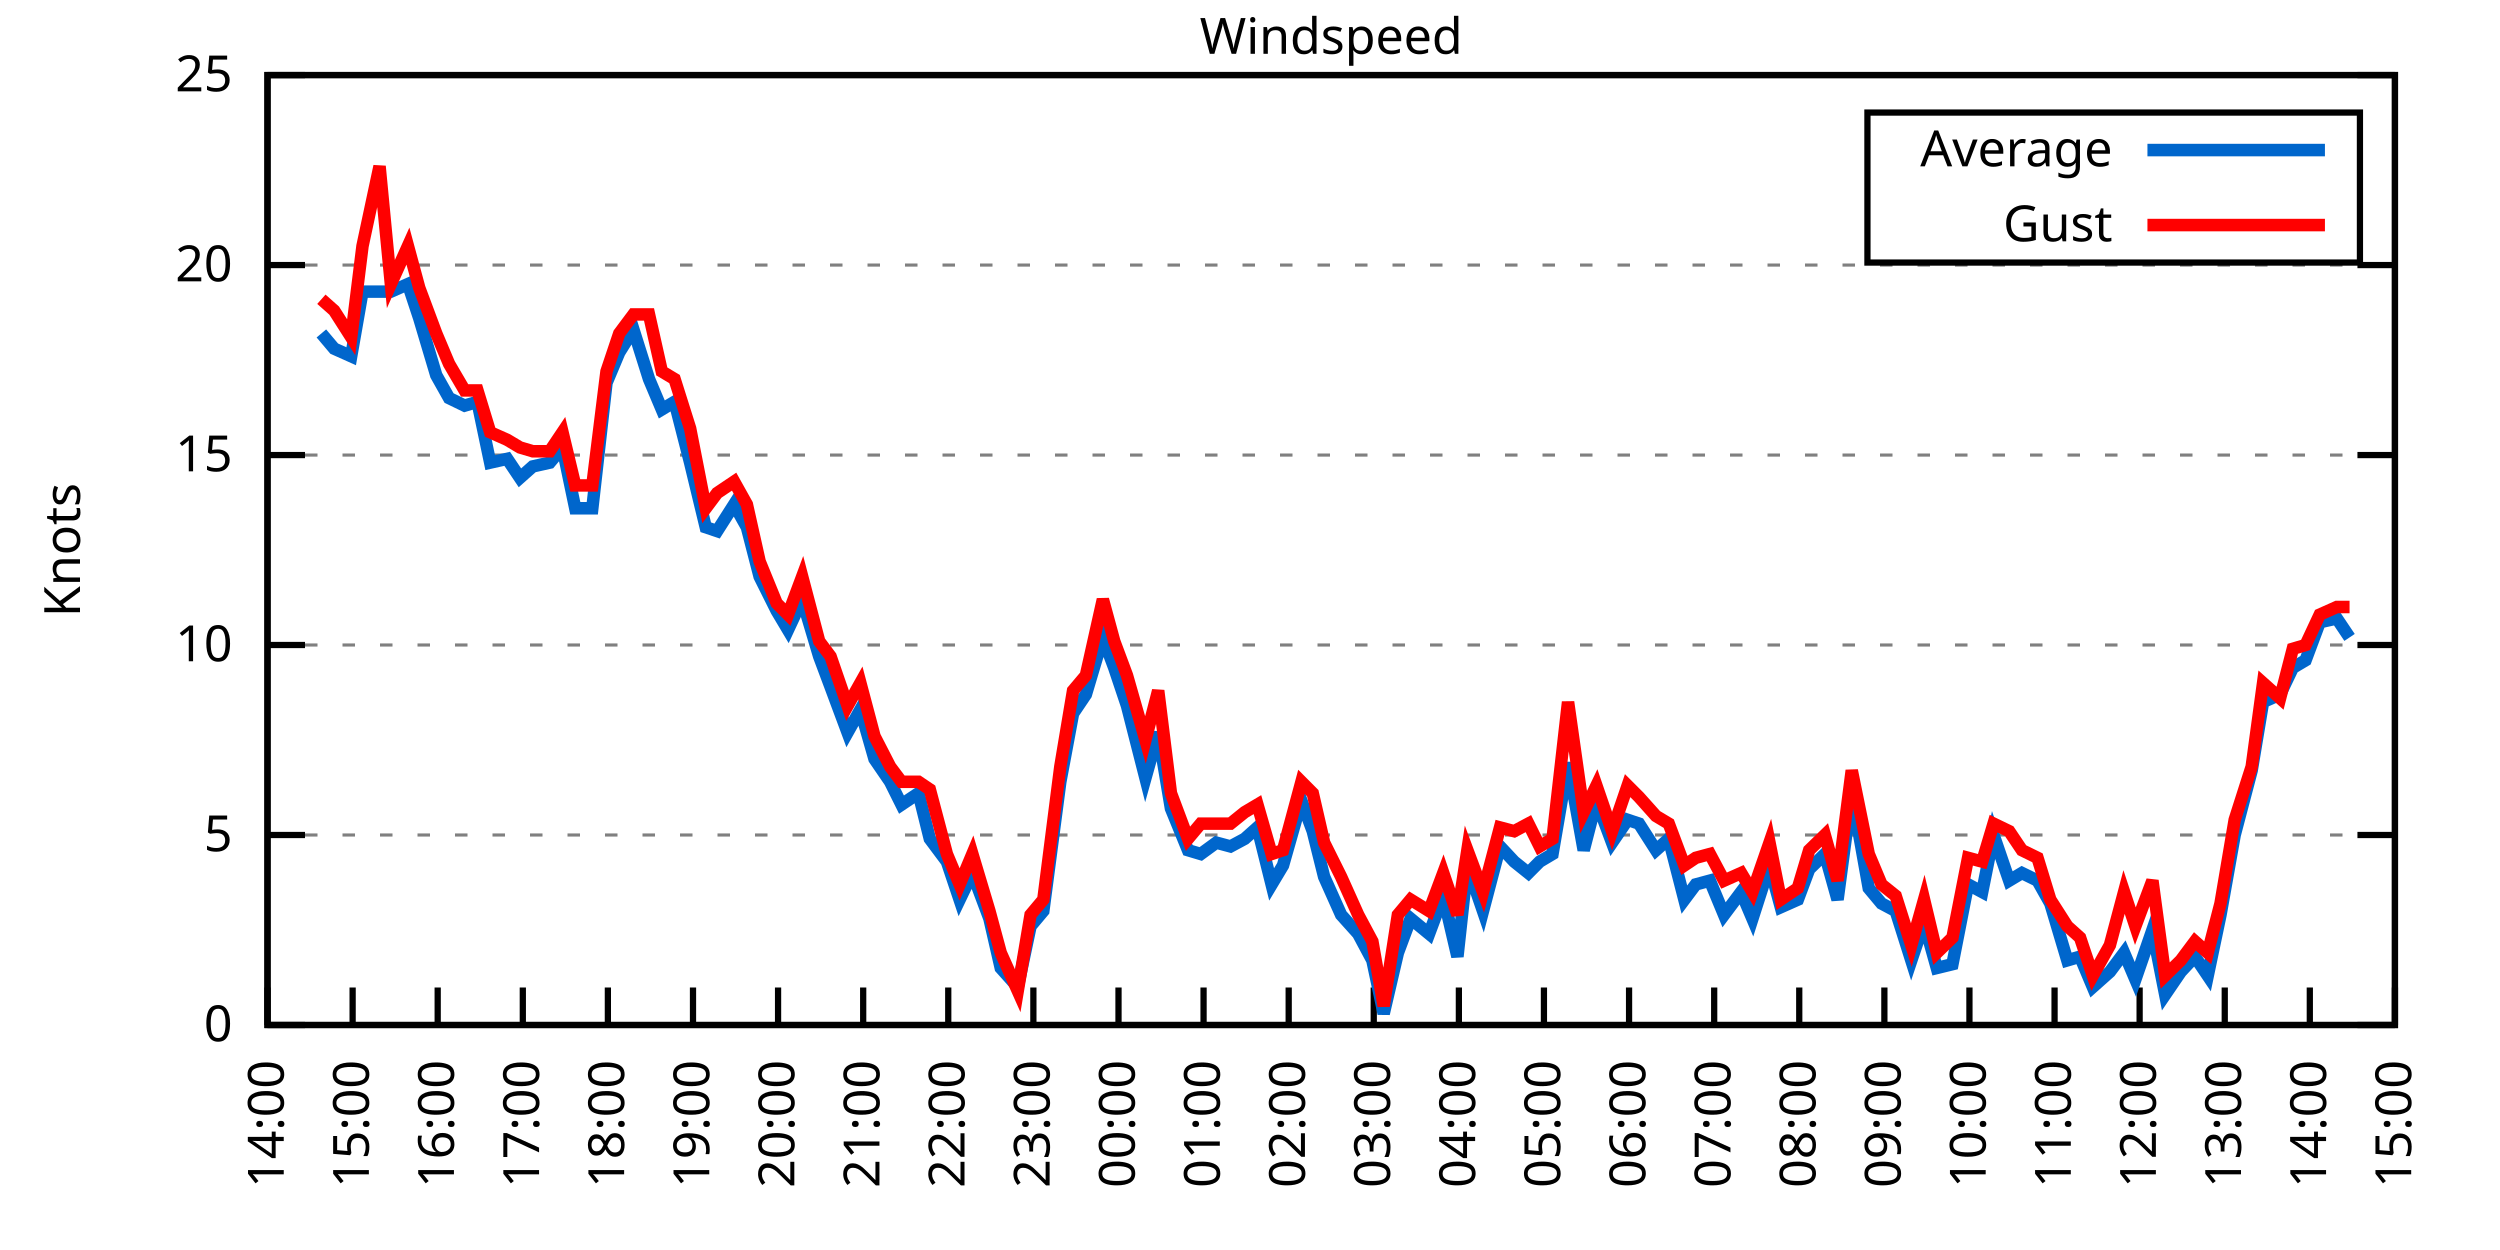
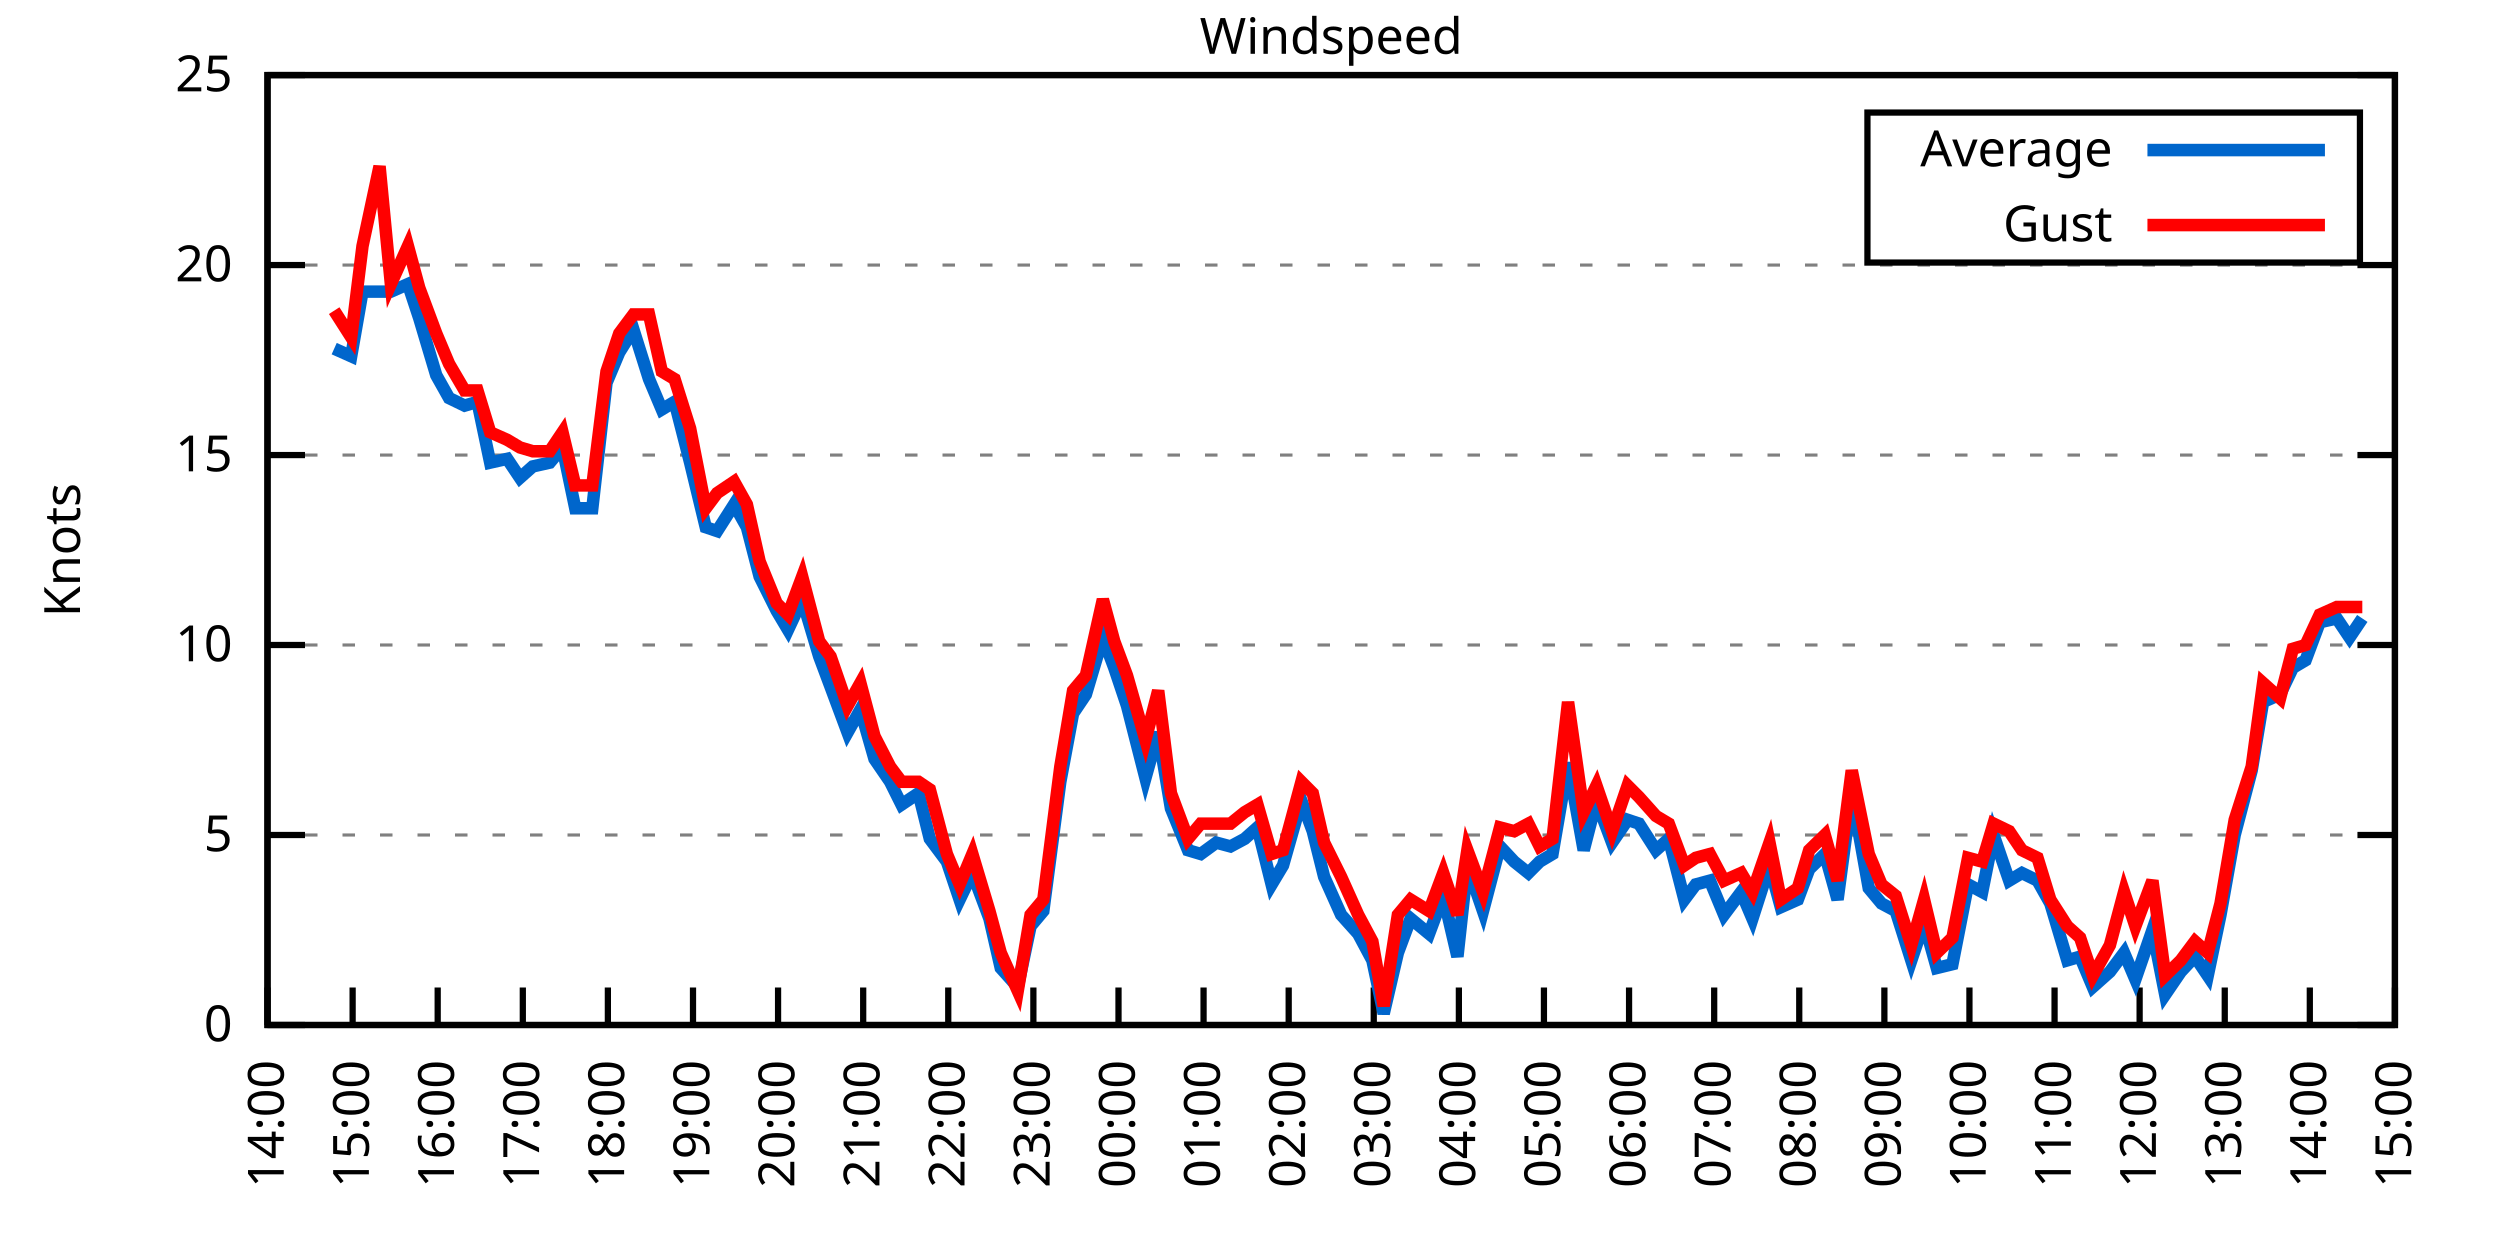
<svg xmlns="http://www.w3.org/2000/svg" xmlns:xlink="http://www.w3.org/1999/xlink" width="400" height="200" viewBox="0 0 400 200">
  <g id="gnuplot_canvas">
    <rect x="0" y="0" width="400" height="200" fill="none" />
    <defs>
      <circle id="gpDot" r="0.5" stroke-width="0.5" stroke="currentColor" />
      <path id="gpPt0" stroke-width="0.333" stroke="currentColor" d="M-1,0 h2 M0,-1 v2" />
      <path id="gpPt1" stroke-width="0.333" stroke="currentColor" d="M-1,-1 L1,1 M1,-1 L-1,1" />
      <path id="gpPt2" stroke-width="0.333" stroke="currentColor" d="M-1,0 L1,0 M0,-1 L0,1 M-1,-1 L1,1 M-1,1 L1,-1" />
      <rect id="gpPt3" stroke-width="0.333" stroke="currentColor" x="-1" y="-1" width="2" height="2" />
      <rect id="gpPt4" stroke-width="0.333" stroke="currentColor" fill="currentColor" x="-1" y="-1" width="2" height="2" />
      <circle id="gpPt5" stroke-width="0.333" stroke="currentColor" cx="0" cy="0" r="1" />
      <use xlink:href="#gpPt5" id="gpPt6" fill="currentColor" stroke="none" />
      <path id="gpPt7" stroke-width="0.333" stroke="currentColor" d="M0,-1.33 L-1.33,0.67 L1.33,0.67 z" />
      <use xlink:href="#gpPt7" id="gpPt8" fill="currentColor" stroke="none" />
      <use xlink:href="#gpPt7" id="gpPt9" stroke="currentColor" transform="rotate(180)" />
      <use xlink:href="#gpPt9" id="gpPt10" fill="currentColor" stroke="none" />
      <use xlink:href="#gpPt3" id="gpPt11" stroke="currentColor" transform="rotate(45)" />
      <use xlink:href="#gpPt11" id="gpPt12" fill="currentColor" stroke="none" />
      <path id="gpPt13" stroke-width="0.333" stroke="currentColor" d="M0,1.330 L1.265,0.411 L0.782,-1.067 L-0.782,-1.076 L-1.265,0.411 z" />
      <use xlink:href="#gpPt13" id="gpPt14" fill="currentColor" stroke="none" />
      <filter id="textbox" filterUnits="objectBoundingBox" x="0" y="0" height="1" width="1">
        <feFlood flood-color="white" flood-opacity="1" result="bgnd" />
        <feComposite in="SourceGraphic" in2="bgnd" operator="atop" />
      </filter>
      <filter id="greybox" filterUnits="objectBoundingBox" x="0" y="0" height="1" width="1">
        <feFlood flood-color="lightgrey" flood-opacity="1" result="grey" />
        <feComposite in="SourceGraphic" in2="grey" operator="atop" />
      </filter>
    </defs>
    <g fill="none" color="white" stroke="currentColor" stroke-width="1.00" stroke-linecap="butt" stroke-linejoin="miter">
</g>
    <g fill="none" color="black" stroke="currentColor" stroke-width="1.00" stroke-linecap="butt" stroke-linejoin="miter">
      <g stroke="none" shape-rendering="crispEdges">
        <polygon fill="rgb(255, 255, 255)" points="42.80,164.00 383.18,164.00 383.18,12.02 42.80,12.02 " />
      </g>
    </g>
    <g fill="none" color="black" stroke="currentColor" stroke-width="1.00" stroke-linecap="butt" stroke-linejoin="miter">
</g>
    <g fill="none" color="black" stroke="black" stroke-width="0.50" stroke-linecap="butt" stroke-linejoin="miter">
</g>
    <g fill="none" color="gray" stroke="currentColor" stroke-width="0.50" stroke-linecap="butt" stroke-linejoin="miter">
      <path stroke="gray" stroke-dasharray="2,4" class="gridline" d="M42.80,164.00 L383.19,164.00  " />
    </g>
    <g fill="none" color="gray" stroke="gray" stroke-width="1.00" stroke-linecap="butt" stroke-linejoin="miter">
</g>
    <g fill="none" color="black" stroke="currentColor" stroke-width="1.00" stroke-linecap="butt" stroke-linejoin="miter">
      <path stroke="black" d="M42.80,164.00 L48.80,164.00 M383.19,164.00 L377.19,164.00  " />
      <g transform="translate(37.20,166.60)" stroke="none" fill="black" font-family="Sans" font-size="8.00" text-anchor="end">
        <text>
          <tspan font-family="Sans"> 0</tspan>
        </text>
      </g>
    </g>
    <g fill="none" color="black" stroke="currentColor" stroke-width="1.00" stroke-linecap="butt" stroke-linejoin="miter">
</g>
    <g fill="none" color="black" stroke="black" stroke-width="0.50" stroke-linecap="butt" stroke-linejoin="miter">
</g>
    <g fill="none" color="gray" stroke="currentColor" stroke-width="0.50" stroke-linecap="butt" stroke-linejoin="miter">
      <path stroke="gray" stroke-dasharray="2,4" class="gridline" d="M42.80,133.60 L383.19,133.60  " />
    </g>
    <g fill="none" color="gray" stroke="gray" stroke-width="1.00" stroke-linecap="butt" stroke-linejoin="miter">
</g>
    <g fill="none" color="black" stroke="currentColor" stroke-width="1.00" stroke-linecap="butt" stroke-linejoin="miter">
      <path stroke="black" d="M42.80,133.60 L48.80,133.60 M383.19,133.60 L377.19,133.60  " />
      <g transform="translate(37.20,136.20)" stroke="none" fill="black" font-family="Sans" font-size="8.00" text-anchor="end">
        <text>
          <tspan font-family="Sans"> 5</tspan>
        </text>
      </g>
    </g>
    <g fill="none" color="black" stroke="currentColor" stroke-width="1.00" stroke-linecap="butt" stroke-linejoin="miter">
</g>
    <g fill="none" color="black" stroke="black" stroke-width="0.50" stroke-linecap="butt" stroke-linejoin="miter">
</g>
    <g fill="none" color="gray" stroke="currentColor" stroke-width="0.50" stroke-linecap="butt" stroke-linejoin="miter">
      <path stroke="gray" stroke-dasharray="2,4" class="gridline" d="M42.80,103.20 L383.19,103.20  " />
    </g>
    <g fill="none" color="gray" stroke="gray" stroke-width="1.00" stroke-linecap="butt" stroke-linejoin="miter">
</g>
    <g fill="none" color="black" stroke="currentColor" stroke-width="1.00" stroke-linecap="butt" stroke-linejoin="miter">
      <path stroke="black" d="M42.80,103.20 L48.80,103.20 M383.19,103.20 L377.19,103.20  " />
      <g transform="translate(37.20,105.80)" stroke="none" fill="black" font-family="Sans" font-size="8.00" text-anchor="end">
        <text>
          <tspan font-family="Sans"> 10</tspan>
        </text>
      </g>
    </g>
    <g fill="none" color="black" stroke="currentColor" stroke-width="1.00" stroke-linecap="butt" stroke-linejoin="miter">
</g>
    <g fill="none" color="black" stroke="black" stroke-width="0.50" stroke-linecap="butt" stroke-linejoin="miter">
</g>
    <g fill="none" color="gray" stroke="currentColor" stroke-width="0.50" stroke-linecap="butt" stroke-linejoin="miter">
      <path stroke="gray" stroke-dasharray="2,4" class="gridline" d="M42.80,72.81 L383.19,72.81  " />
    </g>
    <g fill="none" color="gray" stroke="gray" stroke-width="1.00" stroke-linecap="butt" stroke-linejoin="miter">
</g>
    <g fill="none" color="black" stroke="currentColor" stroke-width="1.00" stroke-linecap="butt" stroke-linejoin="miter">
      <path stroke="black" d="M42.80,72.81 L48.80,72.81 M383.19,72.81 L377.19,72.81  " />
      <g transform="translate(37.20,75.41)" stroke="none" fill="black" font-family="Sans" font-size="8.00" text-anchor="end">
        <text>
          <tspan font-family="Sans"> 15</tspan>
        </text>
      </g>
    </g>
    <g fill="none" color="black" stroke="currentColor" stroke-width="1.00" stroke-linecap="butt" stroke-linejoin="miter">
</g>
    <g fill="none" color="black" stroke="black" stroke-width="0.50" stroke-linecap="butt" stroke-linejoin="miter">
</g>
    <g fill="none" color="gray" stroke="currentColor" stroke-width="0.50" stroke-linecap="butt" stroke-linejoin="miter">
      <path stroke="gray" stroke-dasharray="2,4" class="gridline" d="M42.80,42.41 L383.19,42.41  " />
    </g>
    <g fill="none" color="gray" stroke="gray" stroke-width="1.00" stroke-linecap="butt" stroke-linejoin="miter">
</g>
    <g fill="none" color="black" stroke="currentColor" stroke-width="1.00" stroke-linecap="butt" stroke-linejoin="miter">
      <path stroke="black" d="M42.80,42.41 L48.80,42.41 M383.19,42.41 L377.19,42.41  " />
      <g transform="translate(37.20,45.01)" stroke="none" fill="black" font-family="Sans" font-size="8.00" text-anchor="end">
        <text>
          <tspan font-family="Sans"> 20</tspan>
        </text>
      </g>
    </g>
    <g fill="none" color="black" stroke="currentColor" stroke-width="1.00" stroke-linecap="butt" stroke-linejoin="miter">
</g>
    <g fill="none" color="black" stroke="black" stroke-width="0.50" stroke-linecap="butt" stroke-linejoin="miter">
</g>
    <g fill="none" color="gray" stroke="currentColor" stroke-width="0.50" stroke-linecap="butt" stroke-linejoin="miter">
      <path stroke="gray" stroke-dasharray="2,4" class="gridline" d="M42.80,12.01 L383.19,12.01  " />
    </g>
    <g fill="none" color="gray" stroke="gray" stroke-width="1.00" stroke-linecap="butt" stroke-linejoin="miter">
</g>
    <g fill="none" color="black" stroke="currentColor" stroke-width="1.00" stroke-linecap="butt" stroke-linejoin="miter">
      <path stroke="black" d="M42.80,12.01 L48.80,12.01 M383.19,12.01 L377.19,12.01  " />
      <g transform="translate(37.20,14.61)" stroke="none" fill="black" font-family="Sans" font-size="8.00" text-anchor="end">
        <text>
          <tspan font-family="Sans"> 25</tspan>
        </text>
      </g>
    </g>
    <g fill="none" color="black" stroke="currentColor" stroke-width="1.00" stroke-linecap="butt" stroke-linejoin="miter">
      <path stroke="black" d="M42.80,164.00 L42.80,158.00  " />
      <g transform="translate(45.40,169.60) rotate(270.00)" stroke="none" fill="black" font-family="Sans" font-size="8.00" text-anchor="end">
        <text>
          <tspan font-family="Sans">14:00</tspan>
        </text>
      </g>
    </g>
    <g fill="none" color="black" stroke="currentColor" stroke-width="1.00" stroke-linecap="butt" stroke-linejoin="miter">
      <path stroke="black" d="M56.42,164.00 L56.42,158.00  " />
      <g transform="translate(59.02,169.60) rotate(270.00)" stroke="none" fill="black" font-family="Sans" font-size="8.00" text-anchor="end">
        <text>
          <tspan font-family="Sans">15:00</tspan>
        </text>
      </g>
    </g>
    <g fill="none" color="black" stroke="currentColor" stroke-width="1.00" stroke-linecap="butt" stroke-linejoin="miter">
      <path stroke="black" d="M70.03,164.00 L70.03,158.00  " />
      <g transform="translate(72.63,169.60) rotate(270.00)" stroke="none" fill="black" font-family="Sans" font-size="8.00" text-anchor="end">
        <text>
          <tspan font-family="Sans">16:00</tspan>
        </text>
      </g>
    </g>
    <g fill="none" color="black" stroke="currentColor" stroke-width="1.00" stroke-linecap="butt" stroke-linejoin="miter">
      <path stroke="black" d="M83.65,164.00 L83.65,158.00  " />
      <g transform="translate(86.25,169.60) rotate(270.00)" stroke="none" fill="black" font-family="Sans" font-size="8.00" text-anchor="end">
        <text>
          <tspan font-family="Sans">17:00</tspan>
        </text>
      </g>
    </g>
    <g fill="none" color="black" stroke="currentColor" stroke-width="1.00" stroke-linecap="butt" stroke-linejoin="miter">
      <path stroke="black" d="M97.26,164.00 L97.26,158.00  " />
      <g transform="translate(99.86,169.60) rotate(270.00)" stroke="none" fill="black" font-family="Sans" font-size="8.00" text-anchor="end">
        <text>
          <tspan font-family="Sans">18:00</tspan>
        </text>
      </g>
    </g>
    <g fill="none" color="black" stroke="currentColor" stroke-width="1.00" stroke-linecap="butt" stroke-linejoin="miter">
      <path stroke="black" d="M110.88,164.00 L110.88,158.00  " />
      <g transform="translate(113.48,169.60) rotate(270.00)" stroke="none" fill="black" font-family="Sans" font-size="8.00" text-anchor="end">
        <text>
          <tspan font-family="Sans">19:00</tspan>
        </text>
      </g>
    </g>
    <g fill="none" color="black" stroke="currentColor" stroke-width="1.00" stroke-linecap="butt" stroke-linejoin="miter">
      <path stroke="black" d="M124.49,164.00 L124.49,158.00  " />
      <g transform="translate(127.09,169.60) rotate(270.00)" stroke="none" fill="black" font-family="Sans" font-size="8.00" text-anchor="end">
        <text>
          <tspan font-family="Sans">20:00</tspan>
        </text>
      </g>
    </g>
    <g fill="none" color="black" stroke="currentColor" stroke-width="1.00" stroke-linecap="butt" stroke-linejoin="miter">
      <path stroke="black" d="M138.11,164.00 L138.11,158.00  " />
      <g transform="translate(140.71,169.60) rotate(270.00)" stroke="none" fill="black" font-family="Sans" font-size="8.00" text-anchor="end">
        <text>
          <tspan font-family="Sans">21:00</tspan>
        </text>
      </g>
    </g>
    <g fill="none" color="black" stroke="currentColor" stroke-width="1.00" stroke-linecap="butt" stroke-linejoin="miter">
      <path stroke="black" d="M151.72,164.00 L151.72,158.00  " />
      <g transform="translate(154.32,169.60) rotate(270.00)" stroke="none" fill="black" font-family="Sans" font-size="8.00" text-anchor="end">
        <text>
          <tspan font-family="Sans">22:00</tspan>
        </text>
      </g>
    </g>
    <g fill="none" color="black" stroke="currentColor" stroke-width="1.00" stroke-linecap="butt" stroke-linejoin="miter">
      <path stroke="black" d="M165.34,164.00 L165.34,158.00  " />
      <g transform="translate(167.94,169.60) rotate(270.00)" stroke="none" fill="black" font-family="Sans" font-size="8.00" text-anchor="end">
        <text>
          <tspan font-family="Sans">23:00</tspan>
        </text>
      </g>
    </g>
    <g fill="none" color="black" stroke="currentColor" stroke-width="1.00" stroke-linecap="butt" stroke-linejoin="miter">
      <path stroke="black" d="M178.96,164.00 L178.96,158.00  " />
      <g transform="translate(181.56,169.60) rotate(270.00)" stroke="none" fill="black" font-family="Sans" font-size="8.00" text-anchor="end">
        <text>
          <tspan font-family="Sans">00:00</tspan>
        </text>
      </g>
    </g>
    <g fill="none" color="black" stroke="currentColor" stroke-width="1.00" stroke-linecap="butt" stroke-linejoin="miter">
      <path stroke="black" d="M192.57,164.00 L192.57,158.00  " />
      <g transform="translate(195.17,169.60) rotate(270.00)" stroke="none" fill="black" font-family="Sans" font-size="8.00" text-anchor="end">
        <text>
          <tspan font-family="Sans">01:00</tspan>
        </text>
      </g>
    </g>
    <g fill="none" color="black" stroke="currentColor" stroke-width="1.00" stroke-linecap="butt" stroke-linejoin="miter">
      <path stroke="black" d="M206.19,164.00 L206.19,158.00  " />
      <g transform="translate(208.79,169.60) rotate(270.00)" stroke="none" fill="black" font-family="Sans" font-size="8.00" text-anchor="end">
        <text>
          <tspan font-family="Sans">02:00</tspan>
        </text>
      </g>
    </g>
    <g fill="none" color="black" stroke="currentColor" stroke-width="1.00" stroke-linecap="butt" stroke-linejoin="miter">
      <path stroke="black" d="M219.80,164.00 L219.80,158.00  " />
      <g transform="translate(222.40,169.60) rotate(270.00)" stroke="none" fill="black" font-family="Sans" font-size="8.00" text-anchor="end">
        <text>
          <tspan font-family="Sans">03:00</tspan>
        </text>
      </g>
    </g>
    <g fill="none" color="black" stroke="currentColor" stroke-width="1.00" stroke-linecap="butt" stroke-linejoin="miter">
      <path stroke="black" d="M233.42,164.00 L233.42,158.00  " />
      <g transform="translate(236.02,169.60) rotate(270.00)" stroke="none" fill="black" font-family="Sans" font-size="8.00" text-anchor="end">
        <text>
          <tspan font-family="Sans">04:00</tspan>
        </text>
      </g>
    </g>
    <g fill="none" color="black" stroke="currentColor" stroke-width="1.00" stroke-linecap="butt" stroke-linejoin="miter">
      <path stroke="black" d="M247.03,164.00 L247.03,158.00  " />
      <g transform="translate(249.63,169.60) rotate(270.00)" stroke="none" fill="black" font-family="Sans" font-size="8.00" text-anchor="end">
        <text>
          <tspan font-family="Sans">05:00</tspan>
        </text>
      </g>
    </g>
    <g fill="none" color="black" stroke="currentColor" stroke-width="1.00" stroke-linecap="butt" stroke-linejoin="miter">
      <path stroke="black" d="M260.65,164.00 L260.65,158.00  " />
      <g transform="translate(263.25,169.60) rotate(270.00)" stroke="none" fill="black" font-family="Sans" font-size="8.00" text-anchor="end">
        <text>
          <tspan font-family="Sans">06:00</tspan>
        </text>
      </g>
    </g>
    <g fill="none" color="black" stroke="currentColor" stroke-width="1.00" stroke-linecap="butt" stroke-linejoin="miter">
      <path stroke="black" d="M274.27,164.00 L274.27,158.00  " />
      <g transform="translate(276.87,169.60) rotate(270.00)" stroke="none" fill="black" font-family="Sans" font-size="8.00" text-anchor="end">
        <text>
          <tspan font-family="Sans">07:00</tspan>
        </text>
      </g>
    </g>
    <g fill="none" color="black" stroke="currentColor" stroke-width="1.00" stroke-linecap="butt" stroke-linejoin="miter">
      <path stroke="black" d="M287.88,164.00 L287.88,158.00  " />
      <g transform="translate(290.48,169.60) rotate(270.00)" stroke="none" fill="black" font-family="Sans" font-size="8.00" text-anchor="end">
        <text>
          <tspan font-family="Sans">08:00</tspan>
        </text>
      </g>
    </g>
    <g fill="none" color="black" stroke="currentColor" stroke-width="1.00" stroke-linecap="butt" stroke-linejoin="miter">
      <path stroke="black" d="M301.50,164.00 L301.50,158.00  " />
      <g transform="translate(304.10,169.60) rotate(270.00)" stroke="none" fill="black" font-family="Sans" font-size="8.00" text-anchor="end">
        <text>
          <tspan font-family="Sans">09:00</tspan>
        </text>
      </g>
    </g>
    <g fill="none" color="black" stroke="currentColor" stroke-width="1.00" stroke-linecap="butt" stroke-linejoin="miter">
      <path stroke="black" d="M315.11,164.00 L315.11,158.00  " />
      <g transform="translate(317.71,169.60) rotate(270.00)" stroke="none" fill="black" font-family="Sans" font-size="8.00" text-anchor="end">
        <text>
          <tspan font-family="Sans">10:00</tspan>
        </text>
      </g>
    </g>
    <g fill="none" color="black" stroke="currentColor" stroke-width="1.00" stroke-linecap="butt" stroke-linejoin="miter">
      <path stroke="black" d="M328.73,164.00 L328.73,158.00  " />
      <g transform="translate(331.33,169.60) rotate(270.00)" stroke="none" fill="black" font-family="Sans" font-size="8.00" text-anchor="end">
        <text>
          <tspan font-family="Sans">11:00</tspan>
        </text>
      </g>
    </g>
    <g fill="none" color="black" stroke="currentColor" stroke-width="1.00" stroke-linecap="butt" stroke-linejoin="miter">
      <path stroke="black" d="M342.34,164.00 L342.34,158.00  " />
      <g transform="translate(344.94,169.60) rotate(270.00)" stroke="none" fill="black" font-family="Sans" font-size="8.00" text-anchor="end">
        <text>
          <tspan font-family="Sans">12:00</tspan>
        </text>
      </g>
    </g>
    <g fill="none" color="black" stroke="currentColor" stroke-width="1.00" stroke-linecap="butt" stroke-linejoin="miter">
      <path stroke="black" d="M355.96,164.00 L355.96,158.00  " />
      <g transform="translate(358.56,169.60) rotate(270.00)" stroke="none" fill="black" font-family="Sans" font-size="8.00" text-anchor="end">
        <text>
          <tspan font-family="Sans">13:00</tspan>
        </text>
      </g>
    </g>
    <g fill="none" color="black" stroke="currentColor" stroke-width="1.00" stroke-linecap="butt" stroke-linejoin="miter">
      <path stroke="black" d="M369.57,164.00 L369.57,158.00  " />
      <g transform="translate(372.17,169.60) rotate(270.00)" stroke="none" fill="black" font-family="Sans" font-size="8.00" text-anchor="end">
        <text>
          <tspan font-family="Sans">14:00</tspan>
        </text>
      </g>
    </g>
    <g fill="none" color="black" stroke="currentColor" stroke-width="1.00" stroke-linecap="butt" stroke-linejoin="miter">
      <path stroke="black" d="M383.19,164.00 L383.19,158.00  " />
      <g transform="translate(385.79,169.60) rotate(270.00)" stroke="none" fill="black" font-family="Sans" font-size="8.00" text-anchor="end">
        <text>
          <tspan font-family="Sans">15:00</tspan>
        </text>
      </g>
    </g>
    <g fill="none" color="black" stroke="currentColor" stroke-width="1.00" stroke-linecap="butt" stroke-linejoin="miter">
</g>
    <g fill="none" color="black" stroke="currentColor" stroke-width="1.00" stroke-linecap="butt" stroke-linejoin="miter">
      <path stroke="black" d="M42.80,12.01 L42.80,164.00 L383.19,164.00 L383.19,12.01 L42.80,12.01 Z  " />
    </g>
    <g fill="none" color="black" stroke="currentColor" stroke-width="1.00" stroke-linecap="butt" stroke-linejoin="miter">
</g>
    <g fill="none" color="black" stroke="currentColor" stroke-width="1.00" stroke-linecap="butt" stroke-linejoin="miter">
      <path stroke="black" d="M298.79,42.01 L298.79,18.01 L377.59,18.01 L377.59,42.01 L298.79,42.01 Z  " />
    </g>
    <g id="Windspeed_plot_1">
      <g fill="none" color="white" stroke="black" stroke-width="2.00" stroke-linecap="butt" stroke-linejoin="miter">
</g>
      <g fill="none" color="black" stroke="currentColor" stroke-width="2.00" stroke-linecap="butt" stroke-linejoin="miter">
        <g transform="translate(337.99,26.61)" stroke="none" fill="black" font-family="Sans" font-size="8.00" text-anchor="end">
          <text>
            <tspan font-family="Sans">Average</tspan>
          </text>
        </g>
      </g>
      <g fill="none" color="black" stroke="currentColor" stroke-width="2.00" stroke-linecap="butt" stroke-linejoin="miter">
-         <path stroke="rgb(  0, 102, 204)" d="M343.59,24.01 L371.99,24.01 M51.42,53.35 L53.47,55.78 L56.19,57.00 L58.00,46.66 L60.73,46.66 L62.54,46.66   L65.27,45.45 L67.08,50.92 L69.80,60.04 L71.85,63.69 L74.34,64.90 L76.39,64.29 L78.43,74.02 L81.15,73.41   L83.19,76.45 L85.24,74.63 L87.96,74.02 L90.00,71.59 L92.04,81.32 L94.77,81.32 L97.04,61.25 L99.08,56.39   L101.35,52.74 L103.84,60.65 L105.89,65.51 L107.93,64.29 L110.42,74.02 L112.92,84.36 L114.74,84.97 L117.46,80.71   L119.50,84.36 L121.54,92.26 L124.27,97.73 L126.08,100.77 L128.35,95.91 L131.07,105.03 L132.89,109.89 L135.61,117.19   L137.66,113.54 L139.92,121.44 L142.42,125.09 L144.24,128.74 L146.96,126.91 L148.77,134.21 L151.50,137.86 L153.54,143.94   L155.58,139.68 L158.31,146.98 L160.12,154.88 L162.84,157.92 L164.89,148.19 L166.93,145.76 L169.65,125.09 L171.69,114.15   L173.74,111.11 L176.46,101.99 L178.28,106.85 L180.32,112.93 L183.27,124.48 L185.31,117.19 L187.35,129.35 L190.08,136.03   L192.12,136.64 L194.61,134.82 L196.88,135.43 L199.15,134.21 L201.19,132.39 L203.46,141.51 L205.28,138.47 L208.23,128.13   L210.04,132.99 L211.86,140.29 L214.58,146.37 L217.31,149.41 L219.58,153.66 L221.39,162.18 L223.66,152.45 L225.70,146.98   L228.65,149.41 L230.92,143.33 L233.19,153.06 L234.78,138.47 L237.28,145.76 L240.00,135.43 L242.27,137.86 L244.54,139.68   L246.35,137.86 L248.40,136.64 L250.89,122.05 L253.39,136.03 L255.43,128.13 L257.93,134.82 L260.42,131.17 L262.24,131.78   L264.96,136.03 L267.00,134.21 L269.50,143.94 L271.32,141.51 L273.58,140.90 L275.85,146.37 L278.58,142.72 L280.39,146.98   L283.12,138.47 L284.93,145.15 L287.65,143.94 L289.47,139.07 L291.97,136.64 L294.01,143.94 L296.28,126.91 L299.00,142.11   L301.04,144.55 L303.31,145.76 L305.81,153.66 L307.85,147.59 L309.89,154.88 L312.39,154.27 L314.89,141.51 L317.15,142.72   L318.97,133.60 L321.47,140.90 L323.51,139.68 L326.00,140.90 L328.05,144.55 L330.77,153.66 L332.81,153.06 L334.85,157.92   L337.58,155.49 L339.85,152.45 L341.66,156.70 L344.39,148.80 L346.43,159.14 L348.92,155.49 L351.19,153.06 L353.24,156.10   L355.28,146.37 L357.55,133.60 L360.27,123.27 L362.09,112.32 L364.81,111.11 L366.85,106.85 L368.89,105.64 L371.16,99.56   L373.89,98.95 L375.93,101.99  " />
+         <path stroke="rgb(  0, 102, 204)" d="M343.59,24.01 L371.99,24.01 M53.47,55.78 L56.19,57.00 L58.00,46.66 L60.73,46.66 L62.54,46.66 L65.27,45.45   L67.08,50.92 L69.80,60.04 L71.85,63.69 L74.34,64.90 L76.39,64.29 L78.43,74.02 L81.15,73.41 L83.19,76.45   L85.24,74.63 L87.96,74.02 L90.00,71.59 L92.04,81.32 L94.77,81.32 L97.04,61.25 L99.08,56.39 L101.35,52.74   L103.84,60.65 L105.89,65.51 L107.93,64.29 L110.42,74.02 L112.92,84.36 L114.74,84.97 L117.46,80.71 L119.50,84.36   L121.54,92.26 L124.27,97.73 L126.08,100.77 L128.35,95.91 L131.07,105.03 L132.89,109.89 L135.61,117.19 L137.66,113.54   L139.92,121.44 L142.42,125.09 L144.24,128.74 L146.96,126.91 L148.77,134.21 L151.50,137.86 L153.54,143.94 L155.58,139.68   L158.31,146.98 L160.12,154.88 L162.84,157.92 L164.89,148.19 L166.93,145.76 L169.65,125.09 L171.69,114.15 L173.74,111.11   L176.46,101.99 L178.28,106.85 L180.32,112.93 L183.27,124.48 L185.31,117.19 L187.35,129.35 L190.08,136.03 L192.12,136.64   L194.61,134.82 L196.88,135.43 L199.15,134.21 L201.19,132.39 L203.46,141.51 L205.28,138.47 L208.23,128.13 L210.04,132.99   L211.86,140.29 L214.58,146.37 L217.31,149.41 L219.58,153.66 L221.39,162.18 L223.66,152.45 L225.70,146.98 L228.65,149.41   L230.92,143.33 L233.19,153.06 L234.78,138.47 L237.28,145.76 L240.00,135.43 L242.27,137.86 L244.54,139.68 L246.35,137.86   L248.40,136.64 L250.89,122.05 L253.39,136.03 L255.43,128.13 L257.93,134.82 L260.42,131.17 L262.24,131.78 L264.96,136.03   L267.00,134.21 L269.50,143.94 L271.32,141.51 L273.58,140.90 L275.85,146.37 L278.58,142.72 L280.39,146.98 L283.12,138.47   L284.93,145.15 L287.65,143.94 L289.47,139.07 L291.97,136.64 L294.01,143.94 L296.28,126.91 L299.00,142.11 L301.04,144.55   L303.31,145.76 L305.81,153.66 L307.85,147.59 L309.89,154.88 L312.39,154.27 L314.89,141.51 L317.15,142.72 L318.97,133.60   L321.47,140.90 L323.51,139.68 L326.00,140.90 L328.05,144.55 L330.77,153.66 L332.81,153.06 L334.85,157.92 L337.58,155.49   L339.85,152.45 L341.66,156.70 L344.39,148.80 L346.43,159.14 L348.92,155.49 L351.19,153.06 L353.24,156.10 L355.28,146.37   L357.55,133.60 L360.27,123.27 L362.09,112.32 L364.81,111.11 L366.85,106.85 L368.89,105.64 L371.16,99.56 L373.89,98.95   L375.93,101.99 L377.97,98.95  " />
      </g>
    </g>
    <g id="Windspeed_plot_2">
      <g fill="none" color="black" stroke="currentColor" stroke-width="2.00" stroke-linecap="butt" stroke-linejoin="miter">
        <g transform="translate(337.99,38.61)" stroke="none" fill="black" font-family="Sans" font-size="8.00" text-anchor="end">
          <text>
            <tspan font-family="Sans">Gust</tspan>
          </text>
        </g>
      </g>
      <g fill="none" color="black" stroke="currentColor" stroke-width="2.00" stroke-linecap="butt" stroke-linejoin="miter">
-         <path stroke="rgb(255,   0,   0)" d="M343.59,36.01 L371.99,36.01 M51.42,47.88 L53.47,49.70 L56.19,53.96 L58.00,39.37 L60.73,26.60 L62.54,45.45   L65.27,39.37 L67.08,46.06 L69.80,53.35 L71.85,58.21 L74.34,62.47 L76.39,62.47 L78.43,69.16 L81.15,70.37   L83.19,71.59 L85.24,72.20 L87.96,72.20 L90.00,69.16 L92.04,77.67 L94.77,77.67 L97.04,59.43 L99.08,53.35   L101.35,50.31 L103.84,50.31 L105.89,59.43 L107.93,60.65 L110.42,68.55 L112.92,81.32 L114.74,78.89 L117.46,77.06   L119.50,80.71 L121.54,89.83 L124.27,96.52 L126.08,98.34 L128.35,92.26 L131.07,102.60 L132.89,105.03 L135.61,112.93   L137.66,109.28 L139.92,117.80 L142.42,122.66 L144.24,125.09 L146.96,125.09 L148.77,126.31 L151.50,136.64 L153.54,141.51   L155.58,136.64 L158.31,145.76 L160.12,152.45 L162.84,158.53 L164.89,146.37 L166.93,143.94 L169.65,122.66 L171.69,110.50   L173.74,108.07 L176.46,95.91 L178.28,102.60 L180.32,108.07 L183.27,118.40 L185.31,110.50 L187.35,126.91 L190.08,134.21   L192.12,131.78 L194.61,131.78 L196.88,131.78 L199.15,129.95 L201.19,128.74 L203.46,136.64 L205.28,136.03 L208.23,125.09   L210.04,126.91 L211.86,134.82 L214.58,140.29 L217.31,146.37 L219.58,150.62 L221.39,160.96 L223.66,146.37 L225.70,143.94   L228.65,145.76 L230.92,139.68 L233.19,146.37 L234.78,136.03 L237.28,142.72 L240.00,132.39 L242.27,132.99 L244.54,131.78   L246.35,135.43 L248.40,134.21 L250.89,112.32 L253.39,129.95 L255.43,125.70 L257.93,132.99 L260.42,125.70 L262.24,127.52   L264.96,130.56 L267.00,131.78 L269.50,138.47 L271.32,137.25 L273.58,136.64 L275.85,140.90 L278.58,139.68 L280.39,142.72   L283.12,134.82 L284.93,143.94 L287.65,142.11 L289.47,136.03 L291.97,133.60 L294.01,140.90 L296.28,123.27 L299.00,136.64   L301.04,141.51 L303.31,143.33 L305.81,151.23 L307.85,143.94 L309.89,152.45 L312.39,150.02 L314.89,137.25 L317.15,137.86   L318.97,131.78 L321.47,132.99 L323.51,136.03 L326.00,137.25 L328.05,143.94 L330.77,148.19 L332.81,150.02 L334.85,156.10   L337.58,151.23 L339.85,142.72 L341.66,148.19 L344.39,140.90 L346.43,156.10 L348.92,153.66 L351.19,150.62 L353.24,152.45   L355.28,144.55 L357.55,131.17 L360.27,122.66 L362.09,109.28 L364.81,111.72 L366.85,103.81 L368.89,103.20 L371.16,98.34   L373.89,97.12 L375.93,97.12  " />
+         <path stroke="rgb(255,   0,   0)" d="M343.59,36.01 L371.99,36.01 M53.47,49.70 L56.19,53.96 L58.00,39.37 L60.73,26.60 L62.54,45.45 L65.27,39.37   L67.08,46.06 L69.80,53.35 L71.85,58.21 L74.34,62.47 L76.39,62.47 L78.43,69.16 L81.15,70.37 L83.19,71.59   L85.24,72.20 L87.96,72.20 L90.00,69.16 L92.04,77.67 L94.77,77.67 L97.04,59.43 L99.08,53.35 L101.35,50.31   L103.84,50.31 L105.89,59.43 L107.93,60.65 L110.42,68.55 L112.92,81.32 L114.74,78.89 L117.46,77.06 L119.50,80.71   L121.54,89.83 L124.27,96.52 L126.08,98.34 L128.35,92.26 L131.07,102.60 L132.89,105.03 L135.61,112.93 L137.66,109.28   L139.92,117.80 L142.42,122.66 L144.24,125.09 L146.96,125.09 L148.77,126.31 L151.50,136.64 L153.54,141.51 L155.58,136.64   L158.31,145.76 L160.12,152.45 L162.84,158.53 L164.89,146.37 L166.93,143.94 L169.65,122.66 L171.69,110.50 L173.74,108.07   L176.46,95.91 L178.28,102.60 L180.32,108.07 L183.27,118.40 L185.31,110.50 L187.35,126.91 L190.08,134.21 L192.12,131.78   L194.61,131.78 L196.88,131.78 L199.15,129.95 L201.19,128.74 L203.46,136.64 L205.28,136.03 L208.23,125.09 L210.04,126.91   L211.86,134.82 L214.58,140.29 L217.31,146.37 L219.58,150.62 L221.39,160.96 L223.66,146.37 L225.70,143.94 L228.65,145.76   L230.92,139.68 L233.19,146.37 L234.78,136.03 L237.28,142.72 L240.00,132.39 L242.27,132.99 L244.54,131.78 L246.35,135.43   L248.40,134.21 L250.89,112.32 L253.39,129.95 L255.43,125.70 L257.93,132.99 L260.42,125.70 L262.24,127.52 L264.96,130.56   L267.00,131.78 L269.50,138.47 L271.32,137.25 L273.58,136.64 L275.85,140.90 L278.58,139.68 L280.39,142.72 L283.12,134.82   L284.93,143.94 L287.65,142.11 L289.47,136.03 L291.97,133.60 L294.01,140.90 L296.28,123.27 L299.00,136.64 L301.04,141.51   L303.31,143.33 L305.81,151.23 L307.85,143.94 L309.89,152.45 L312.39,150.02 L314.89,137.25 L317.15,137.86 L318.97,131.78   L321.47,132.99 L323.51,136.03 L326.00,137.25 L328.05,143.94 L330.77,148.19 L332.81,150.02 L334.85,156.10 L337.58,151.23   L339.85,142.72 L341.66,148.19 L344.39,140.90 L346.43,156.10 L348.92,153.66 L351.19,150.62 L353.24,152.45 L355.28,144.55   L357.55,131.17 L360.27,122.66 L362.09,109.28 L364.81,111.72 L366.85,103.81 L368.89,103.20 L371.16,98.34 L373.89,97.12   L375.93,97.12 L377.97,97.12  " />
      </g>
    </g>
    <g fill="none" color="black" stroke="currentColor" stroke-width="2.00" stroke-linecap="butt" stroke-linejoin="miter">
</g>
    <g fill="none" color="black" stroke="black" stroke-width="1.00" stroke-linecap="butt" stroke-linejoin="miter">
</g>
    <g fill="none" color="black" stroke="currentColor" stroke-width="1.00" stroke-linecap="butt" stroke-linejoin="miter">
      <path stroke="black" d="M42.80,12.01 L42.80,164.00 L383.19,164.00 L383.19,12.01 L42.80,12.01 Z  " />
      <g transform="translate(12.80,88.01) rotate(270.00)" stroke="none" fill="black" font-family="Sans" font-size="8.00" text-anchor="middle">
        <text>
          <tspan font-family="Sans">Knots</tspan>
        </text>
      </g>
    </g>
    <g fill="none" color="black" stroke="currentColor" stroke-width="1.00" stroke-linecap="butt" stroke-linejoin="miter">
</g>
    <g fill="none" color="black" stroke="currentColor" stroke-width="1.00" stroke-linecap="butt" stroke-linejoin="miter">
      <g transform="translate(212.99,8.61)" stroke="none" fill="black" font-family="Sans" font-size="8.00" text-anchor="middle">
        <text>
          <tspan font-family="Sans">Windspeed</tspan>
        </text>
      </g>
    </g>
    <g fill="none" color="black" stroke="currentColor" stroke-width="1.00" stroke-linecap="butt" stroke-linejoin="miter">
</g>
  </g>
</svg>
